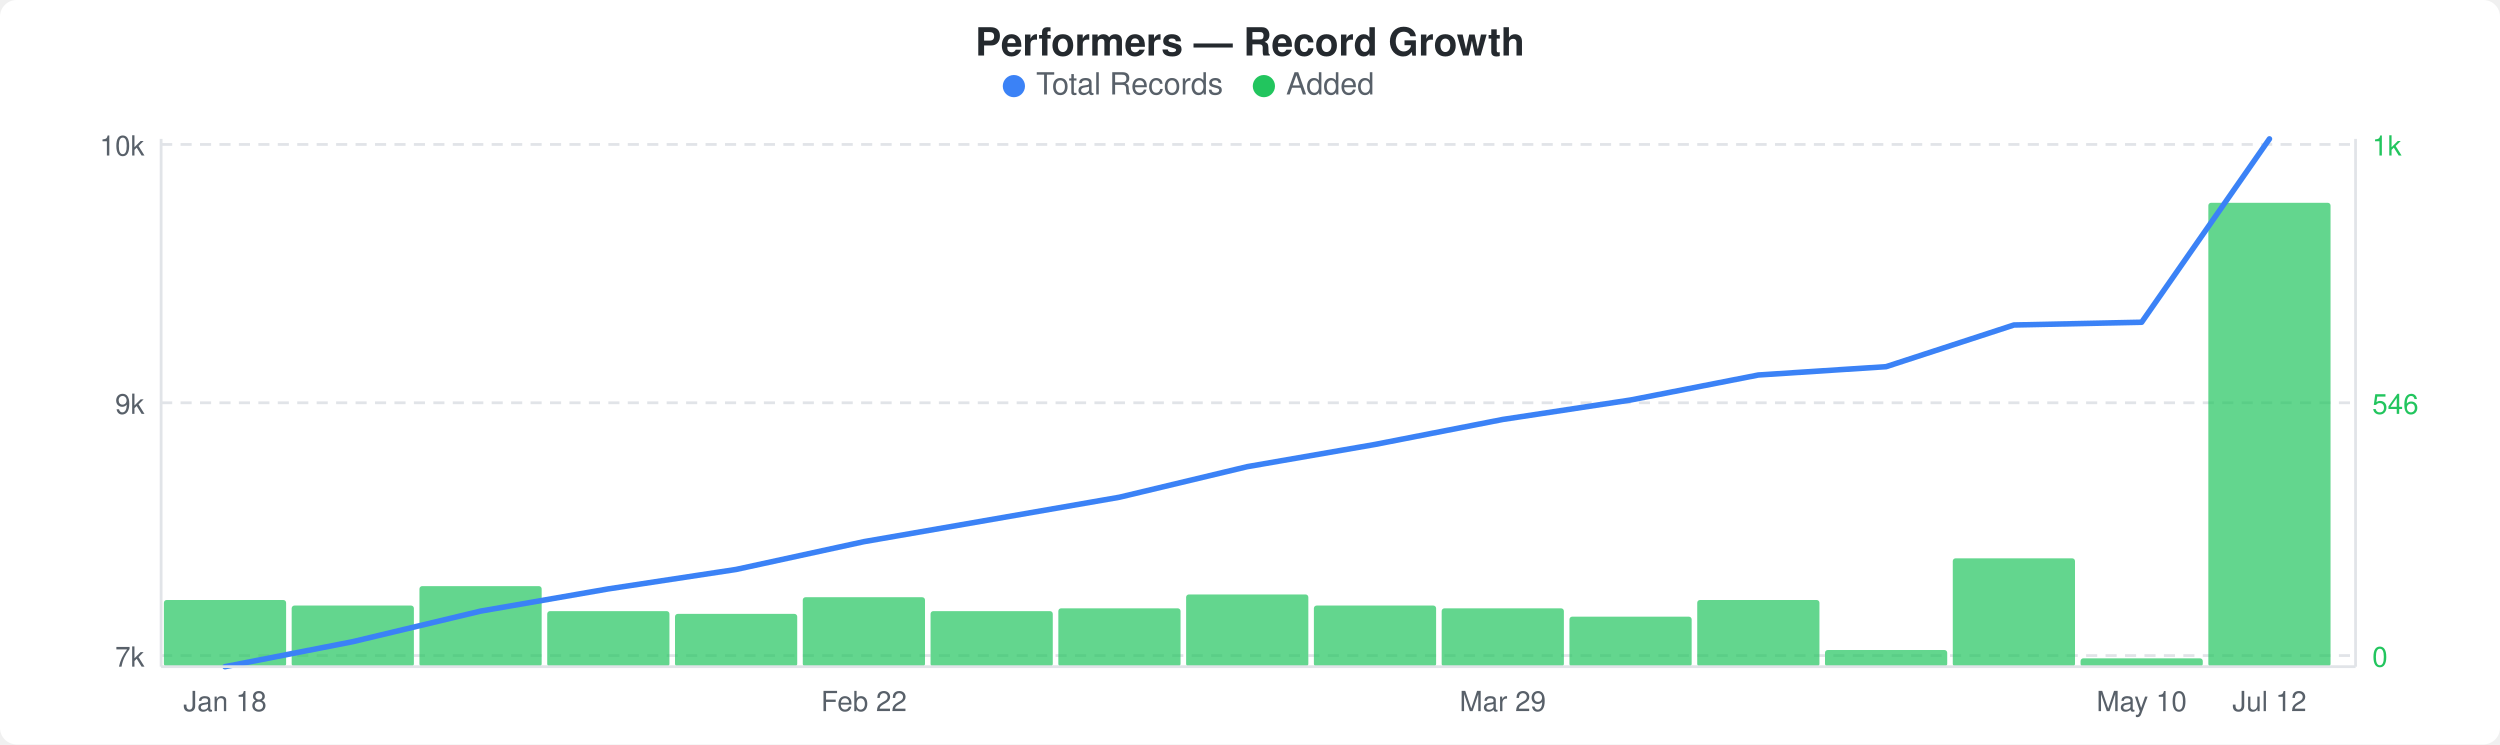
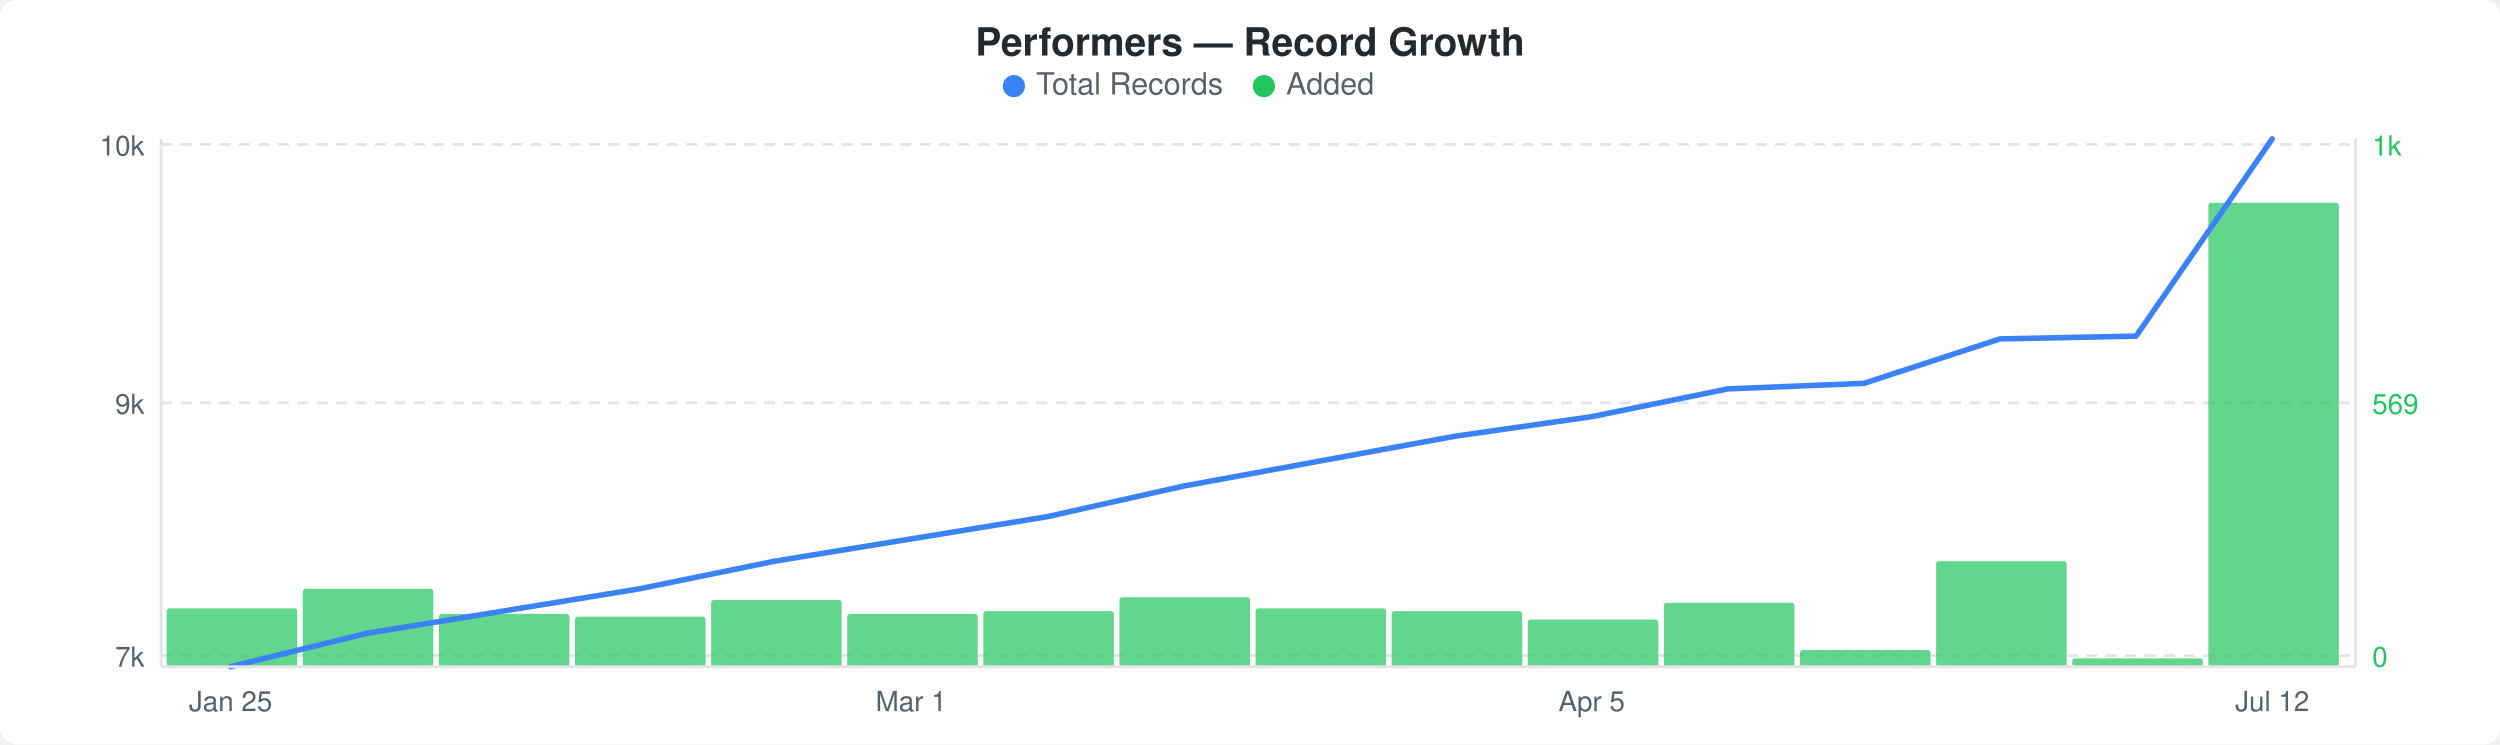
<svg xmlns="http://www.w3.org/2000/svg" width="900" height="268" viewBox="0 0 900 268">
  <rect width="900" height="268" fill="#ffffff" rx="6" ry="6" />
  <text x="450" y="20" text-anchor="middle" font-family="-apple-system, BlinkMacSystemFont, &quot;Segoe UI&quot;, Helvetica, Arial, sans-serif" font-size="14" font-weight="600" fill="#24292e">Performers — Record Growth</text>
  <circle cx="365" cy="31" r="4" fill="#3b82f6" />
  <text x="373" y="34" font-family="-apple-system, BlinkMacSystemFont, &quot;Segoe UI&quot;, Helvetica, Arial, sans-serif" font-size="11" fill="#586069">Total Records</text>
  <circle cx="455" cy="31" r="4" fill="#22c55e" />
  <text x="463" y="34" font-family="-apple-system, BlinkMacSystemFont, &quot;Segoe UI&quot;, Helvetica, Arial, sans-serif" font-size="11" fill="#586069">Added</text>
  <line x1="58" y1="52" x2="848" y2="52" stroke="#e1e4e8" stroke-width="1" stroke-dasharray="4,3" />
  <line x1="58" y1="145" x2="848" y2="145" stroke="#e1e4e8" stroke-width="1" stroke-dasharray="4,3" />
  <line x1="58" y1="236" x2="848" y2="236" stroke="#e1e4e8" stroke-width="1" stroke-dasharray="4,3" />
-   <rect x="59" y="216" width="44" height="24" rx="1" fill="#22c55eb3" />
-   <rect x="105" y="218" width="44" height="22" rx="1" fill="#22c55eb3" />
-   <rect x="151" y="211" width="44" height="29" rx="1" fill="#22c55eb3" />
-   <rect x="197" y="220" width="44" height="20" rx="1" fill="#22c55eb3" />
-   <rect x="243" y="221" width="44" height="19" rx="1" fill="#22c55eb3" />
-   <rect x="289" y="215" width="44" height="25" rx="1" fill="#22c55eb3" />
-   <rect x="335" y="220" width="44" height="20" rx="1" fill="#22c55eb3" />
-   <rect x="381" y="219" width="44" height="21" rx="1" fill="#22c55eb3" />
-   <rect x="427" y="214" width="44" height="26" rx="1" fill="#22c55eb3" />
-   <rect x="473" y="218" width="44" height="22" rx="1" fill="#22c55eb3" />
-   <rect x="519" y="219" width="44" height="21" rx="1" fill="#22c55eb3" />
-   <rect x="565" y="222" width="44" height="18" rx="1" fill="#22c55eb3" />
-   <rect x="611" y="216" width="44" height="24" rx="1" fill="#22c55eb3" />
-   <rect x="657" y="234" width="44" height="6" rx="1" fill="#22c55eb3" />
-   <rect x="703" y="201" width="44" height="39" rx="1" fill="#22c55eb3" />
-   <rect x="749" y="237" width="44" height="3" rx="1" fill="#22c55eb3" />
-   <rect x="795" y="73" width="44" height="167" rx="1" fill="#22c55eb3" />
-   <polyline points="81,240 127,231 173,220 219,212 265,205 311,195 357,187 403,179 449,168 495,160 541,151 587,144 633,135 679,132 725,117 771,116 817,50" fill="none" stroke="#3b82f6" stroke-width="2" stroke-linejoin="round" stroke-linecap="round" />
+   <rect x="60" y="219" width="47" height="21" rx="1" fill="#22c55eb3" />
+   <rect x="109" y="212" width="47" height="28" rx="1" fill="#22c55eb3" />
+   <rect x="158" y="221" width="47" height="19" rx="1" fill="#22c55eb3" />
+   <rect x="207" y="222" width="47" height="18" rx="1" fill="#22c55eb3" />
+   <rect x="256" y="216" width="47" height="24" rx="1" fill="#22c55eb3" />
+   <rect x="305" y="221" width="47" height="19" rx="1" fill="#22c55eb3" />
+   <rect x="354" y="220" width="47" height="20" rx="1" fill="#22c55eb3" />
+   <rect x="403" y="215" width="47" height="25" rx="1" fill="#22c55eb3" />
+   <rect x="452" y="219" width="47" height="21" rx="1" fill="#22c55eb3" />
+   <rect x="501" y="220" width="47" height="20" rx="1" fill="#22c55eb3" />
+   <rect x="550" y="223" width="47" height="17" rx="1" fill="#22c55eb3" />
+   <rect x="599" y="217" width="47" height="23" rx="1" fill="#22c55eb3" />
+   <rect x="648" y="234" width="47" height="6" rx="1" fill="#22c55eb3" />
+   <rect x="697" y="202" width="47" height="38" rx="1" fill="#22c55eb3" />
+   <rect x="746" y="237" width="47" height="3" rx="1" fill="#22c55eb3" />
+   <rect x="795" y="73" width="47" height="167" rx="1" fill="#22c55eb3" />
+   <polyline points="83,240 132,228 181,220 230,212 279,202 328,194 377,186 426,175 475,166 524,157 573,150 622,140 671,138 720,122 769,121 818,50" fill="none" stroke="#3b82f6" stroke-width="2" stroke-linejoin="round" stroke-linecap="round" />
  <text x="52" y="56" text-anchor="end" font-family="-apple-system, BlinkMacSystemFont, &quot;Segoe UI&quot;, Helvetica, Arial, sans-serif" font-size="10" fill="#586069">10k</text>
  <text x="52" y="149" text-anchor="end" font-family="-apple-system, BlinkMacSystemFont, &quot;Segoe UI&quot;, Helvetica, Arial, sans-serif" font-size="10" fill="#586069">9k</text>
  <text x="52" y="240" text-anchor="end" font-family="-apple-system, BlinkMacSystemFont, &quot;Segoe UI&quot;, Helvetica, Arial, sans-serif" font-size="10" fill="#586069">7k</text>
  <text x="854" y="56" text-anchor="start" font-family="-apple-system, BlinkMacSystemFont, &quot;Segoe UI&quot;, Helvetica, Arial, sans-serif" font-size="10" fill="#22c55e">1k</text>
-   <text x="854" y="149" text-anchor="start" font-family="-apple-system, BlinkMacSystemFont, &quot;Segoe UI&quot;, Helvetica, Arial, sans-serif" font-size="10" fill="#22c55e">546</text>
+   <text x="854" y="149" text-anchor="start" font-family="-apple-system, BlinkMacSystemFont, &quot;Segoe UI&quot;, Helvetica, Arial, sans-serif" font-size="10" fill="#22c55e">569</text>
  <text x="854" y="240" text-anchor="start" font-family="-apple-system, BlinkMacSystemFont, &quot;Segoe UI&quot;, Helvetica, Arial, sans-serif" font-size="10" fill="#22c55e">0</text>
  <line x1="58" y1="50" x2="58" y2="240" stroke="#e1e4e8" stroke-width="1" />
  <line x1="58" y1="240" x2="848" y2="240" stroke="#e1e4e8" stroke-width="1" />
  <line x1="848" y1="50" x2="848" y2="240" stroke="#e1e4e8" stroke-width="1" />
-   <text x="81" y="256" text-anchor="middle" font-family="-apple-system, BlinkMacSystemFont, &quot;Segoe UI&quot;, Helvetica, Arial, sans-serif" font-size="10" fill="#586069">Jan 18</text>
-   <text x="311" y="256" text-anchor="middle" font-family="-apple-system, BlinkMacSystemFont, &quot;Segoe UI&quot;, Helvetica, Arial, sans-serif" font-size="10" fill="#586069">Feb 22</text>
-   <text x="541" y="256" text-anchor="middle" font-family="-apple-system, BlinkMacSystemFont, &quot;Segoe UI&quot;, Helvetica, Arial, sans-serif" font-size="10" fill="#586069">Mar 29</text>
-   <text x="771" y="256" text-anchor="middle" font-family="-apple-system, BlinkMacSystemFont, &quot;Segoe UI&quot;, Helvetica, Arial, sans-serif" font-size="10" fill="#586069">May 10</text>
-   <text x="817" y="256" text-anchor="middle" font-family="-apple-system, BlinkMacSystemFont, &quot;Segoe UI&quot;, Helvetica, Arial, sans-serif" font-size="10" fill="#586069">Jul 12</text>
+   <text x="83" y="256" text-anchor="middle" font-family="-apple-system, BlinkMacSystemFont, &quot;Segoe UI&quot;, Helvetica, Arial, sans-serif" font-size="10" fill="#586069">Jan 25</text>
+   <text x="328" y="256" text-anchor="middle" font-family="-apple-system, BlinkMacSystemFont, &quot;Segoe UI&quot;, Helvetica, Arial, sans-serif" font-size="10" fill="#586069">Mar 1</text>
+   <text x="573" y="256" text-anchor="middle" font-family="-apple-system, BlinkMacSystemFont, &quot;Segoe UI&quot;, Helvetica, Arial, sans-serif" font-size="10" fill="#586069">Apr 5</text>
+   <text x="818" y="256" text-anchor="middle" font-family="-apple-system, BlinkMacSystemFont, &quot;Segoe UI&quot;, Helvetica, Arial, sans-serif" font-size="10" fill="#586069">Jul 12</text>
</svg>
